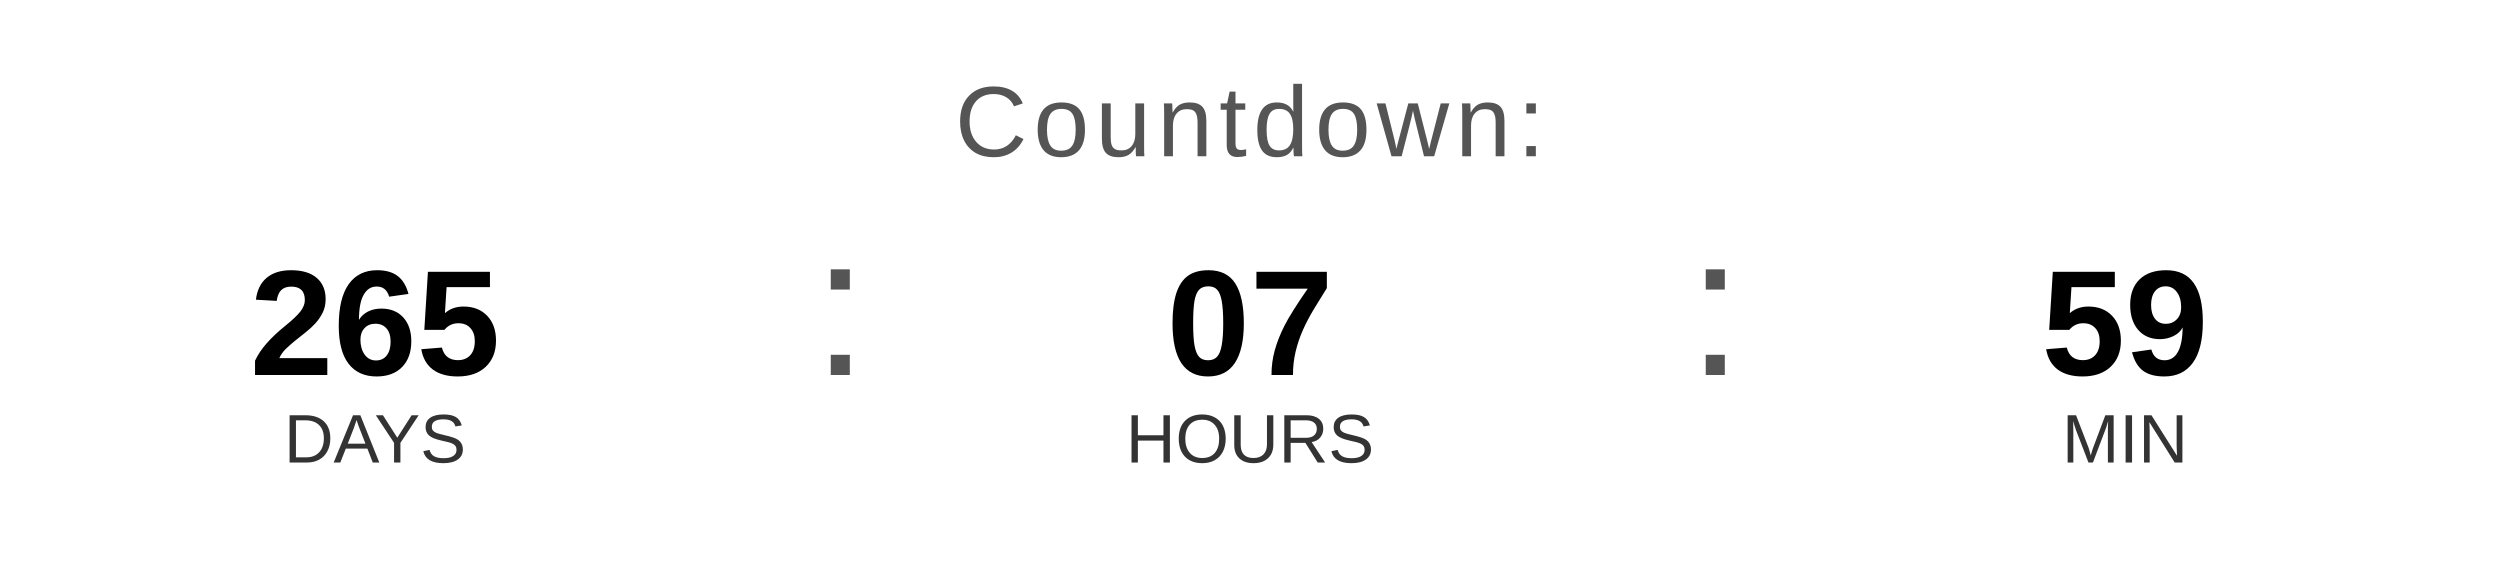
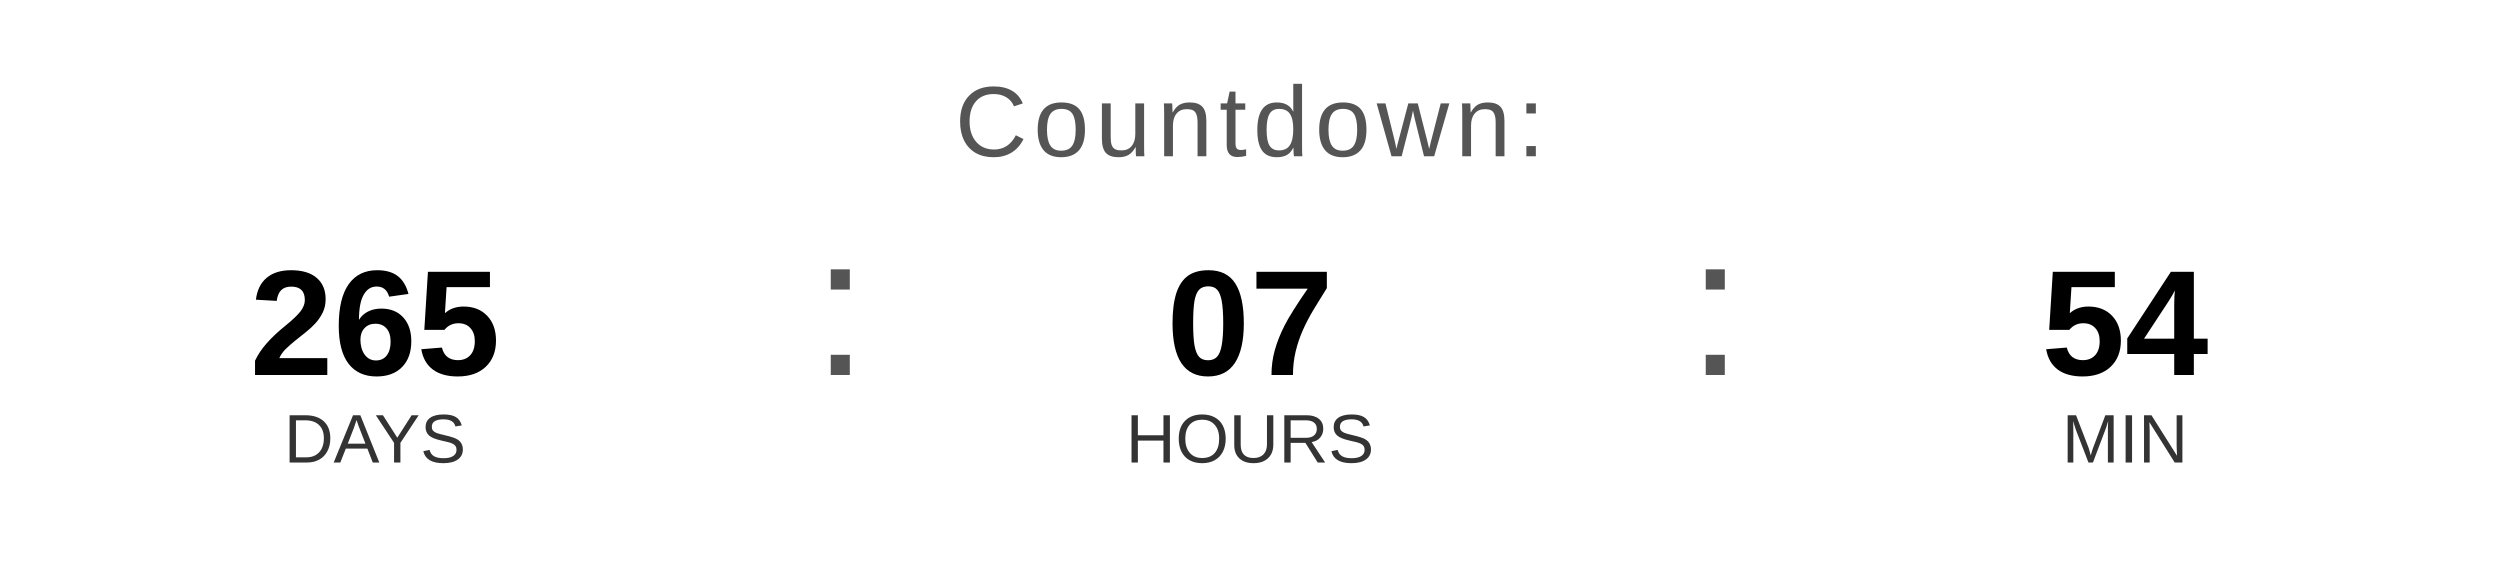
<svg xmlns="http://www.w3.org/2000/svg" width="400" height="90" viewBox="0 0 400 90">
  <text x="200" y="25" font-family="Arial, Helvetica, sans-serif" font-size="16" fill="#555555" text-anchor="middle" letter-spacing="1">
    Countdown:
  </text>
  <text x="60" y="60" font-family="Arial, Helvetica, sans-serif" font-size="24" font-weight="bold" fill="#000000" text-anchor="middle">265</text>
  <text x="60" y="74" font-family="Arial, Helvetica, sans-serif" font-size="11" fill="#333333" text-anchor="middle">DAYS</text>
  <text x="130" y="60" font-family="Arial, sans-serif" font-size="32" fill="#555555">:</text>
  <text x="200" y="60" font-family="Arial, Helvetica, sans-serif" font-size="24" font-weight="bold" fill="#000000" text-anchor="middle">07</text>
  <text x="200" y="74" font-family="Arial, Helvetica, sans-serif" font-size="11" fill="#333333" text-anchor="middle">HOURS</text>
  <text x="270" y="60" font-family="Arial, sans-serif" font-size="32" fill="#555555">:</text>
-   <text x="340" y="60" font-family="Arial, Helvetica, sans-serif" font-size="24" font-weight="bold" fill="#000000" text-anchor="middle">59</text>
+   <text x="340" y="60" font-family="Arial, Helvetica, sans-serif" font-size="24" font-weight="bold" fill="#000000" text-anchor="middle">54</text>
  <text x="340" y="74" font-family="Arial, Helvetica, sans-serif" font-size="11" fill="#333333" text-anchor="middle">MIN</text>
</svg>
